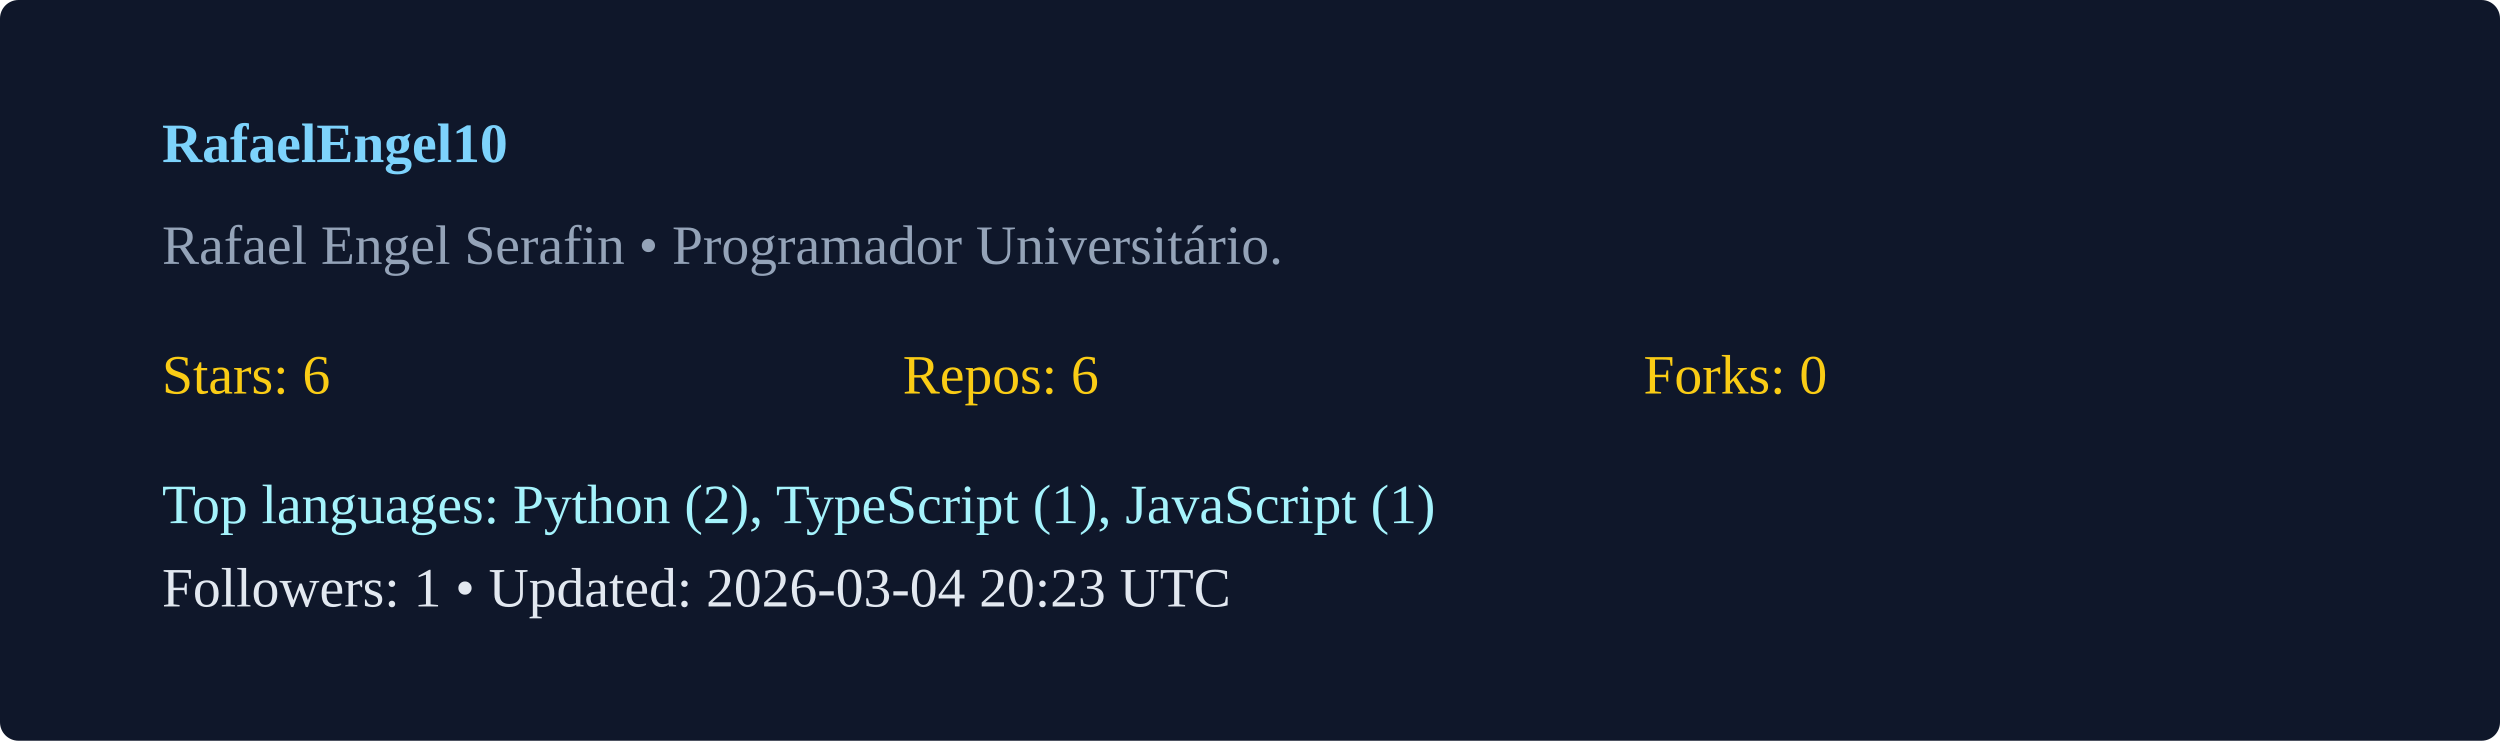
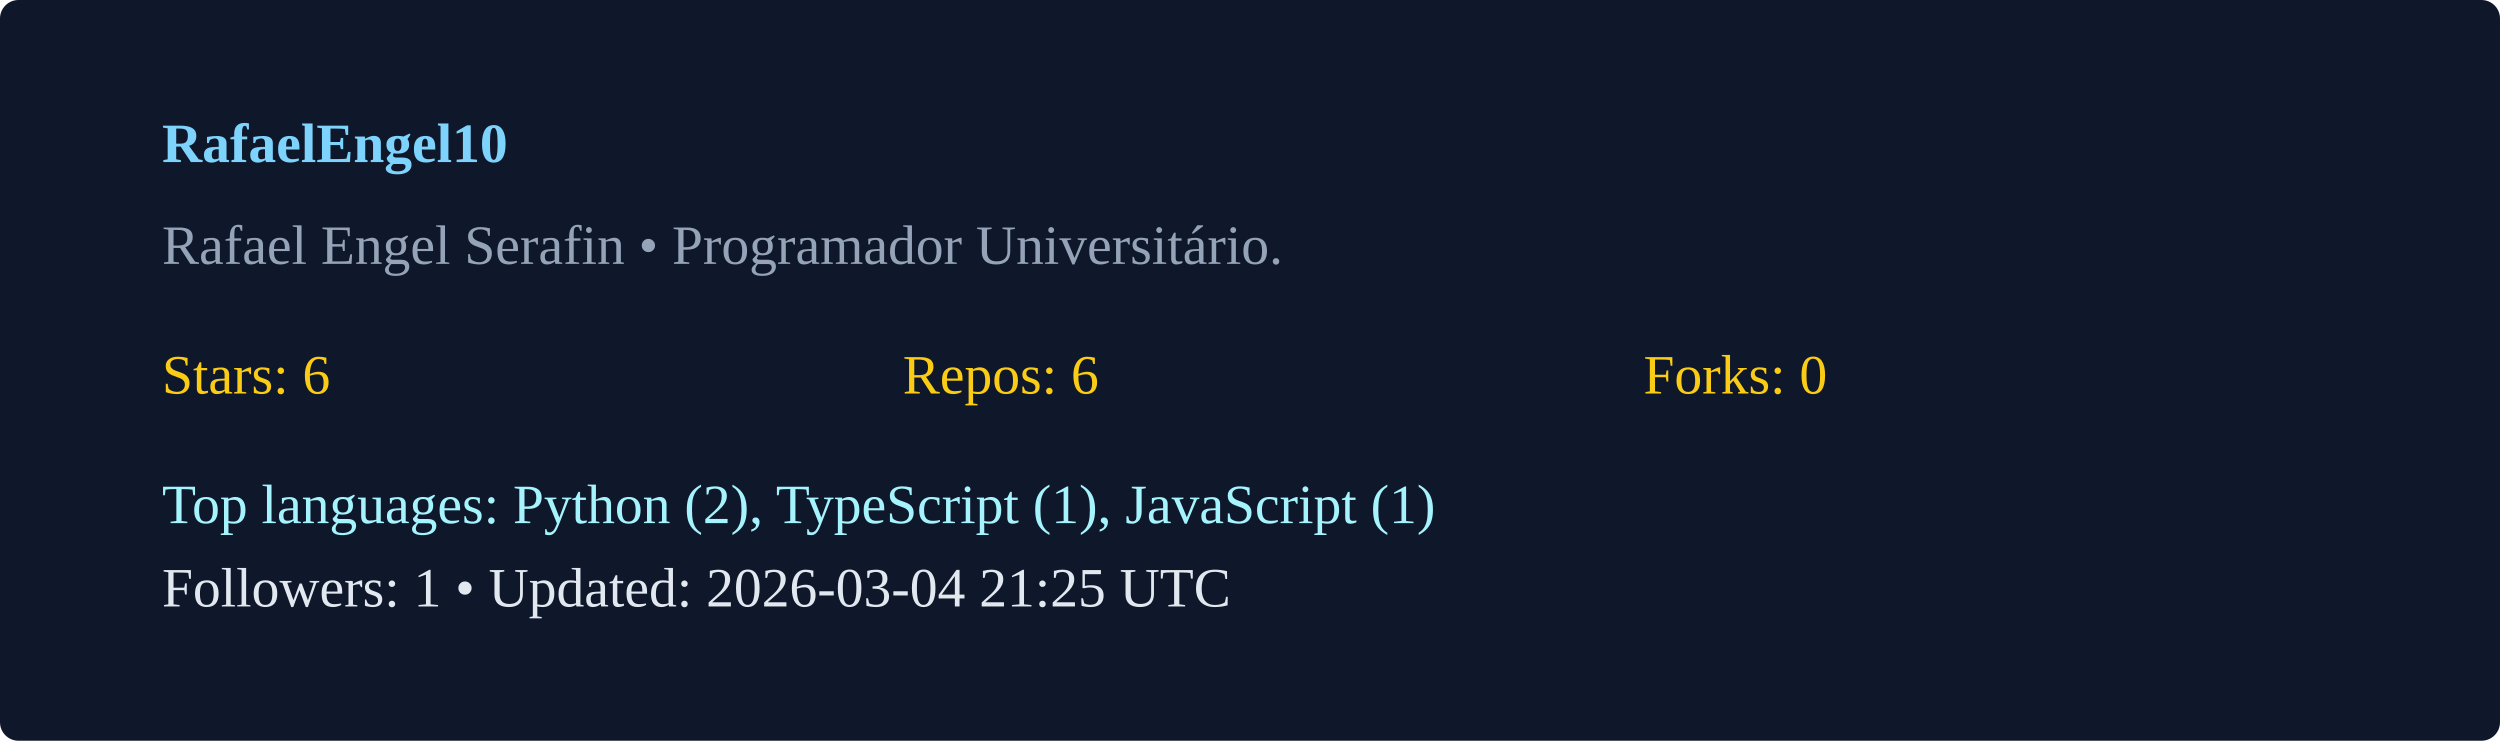
<svg xmlns="http://www.w3.org/2000/svg" width="540" height="160" viewBox="0 0 540 160">
  <rect width="100%" height="100%" rx="4" fill="#0f172a" />
  <g transform="translate(35,35)">
    <text x="0" y="0" fill="#7dd3fc" font-weight="600">RafaelEngel10</text>
    <text x="0" y="22" fill="#94a3b8">Rafael Engel Serafin  • Programador Universitário. </text>
    <g transform="translate(0,50)">
      <text x="0" y="0" fill="#facc15">Stars: 6</text>
      <text x="160" y="0" fill="#facc15">Repos: 6</text>
      <text x="320" y="0" fill="#facc15">Forks: 0</text>
      <text x="0" y="28" fill="#a5f3fc">Top languages: Python (2), TypeScript (1), JavaScript (1)</text>
-       <text x="0" y="46" fill="#e2e8f0">Followers: 1 • Updated: 2026-03-04 20:23 UTC</text>
+       <text x="0" y="46" fill="#e2e8f0">Followers: 1 • Updated: 2026-03-04 21:25 UTC</text>
    </g>
  </g>
</svg>
